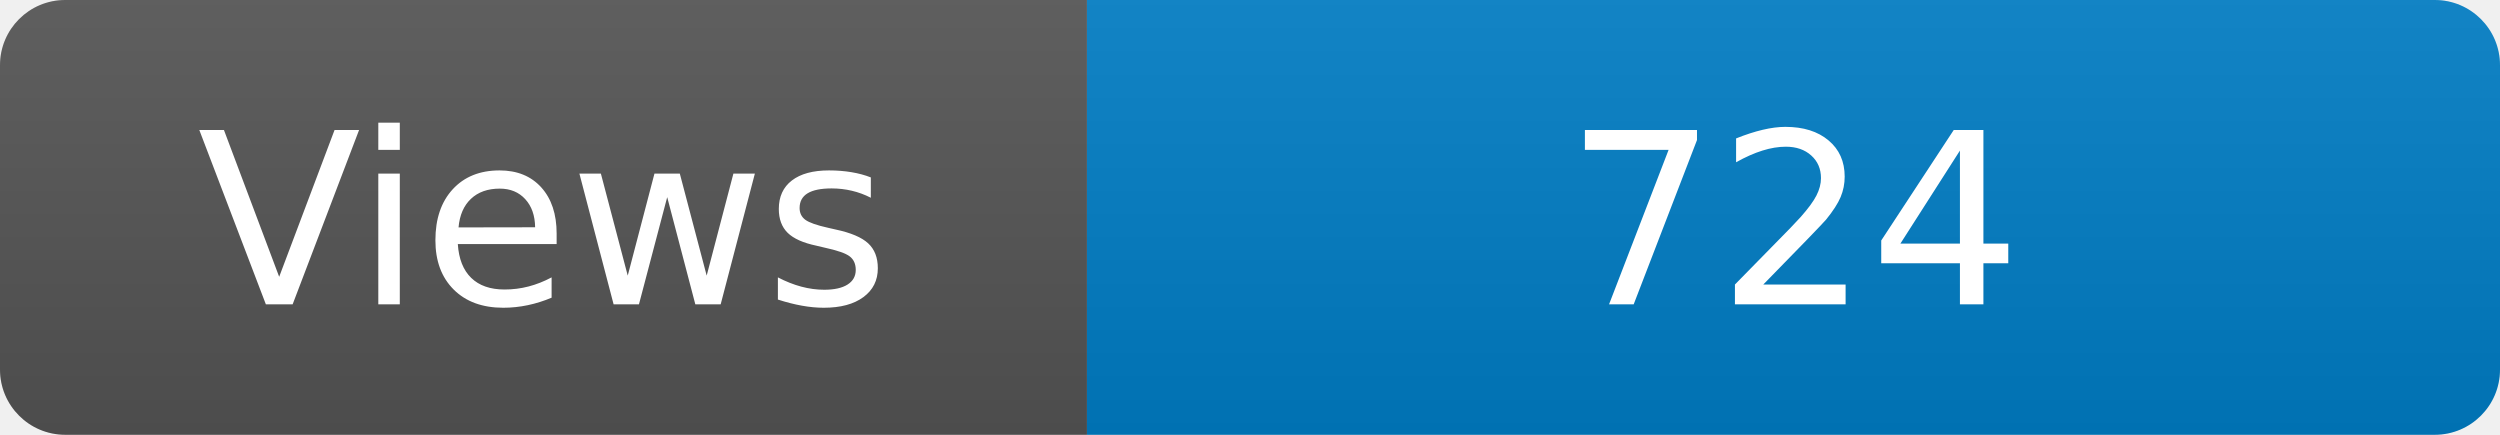
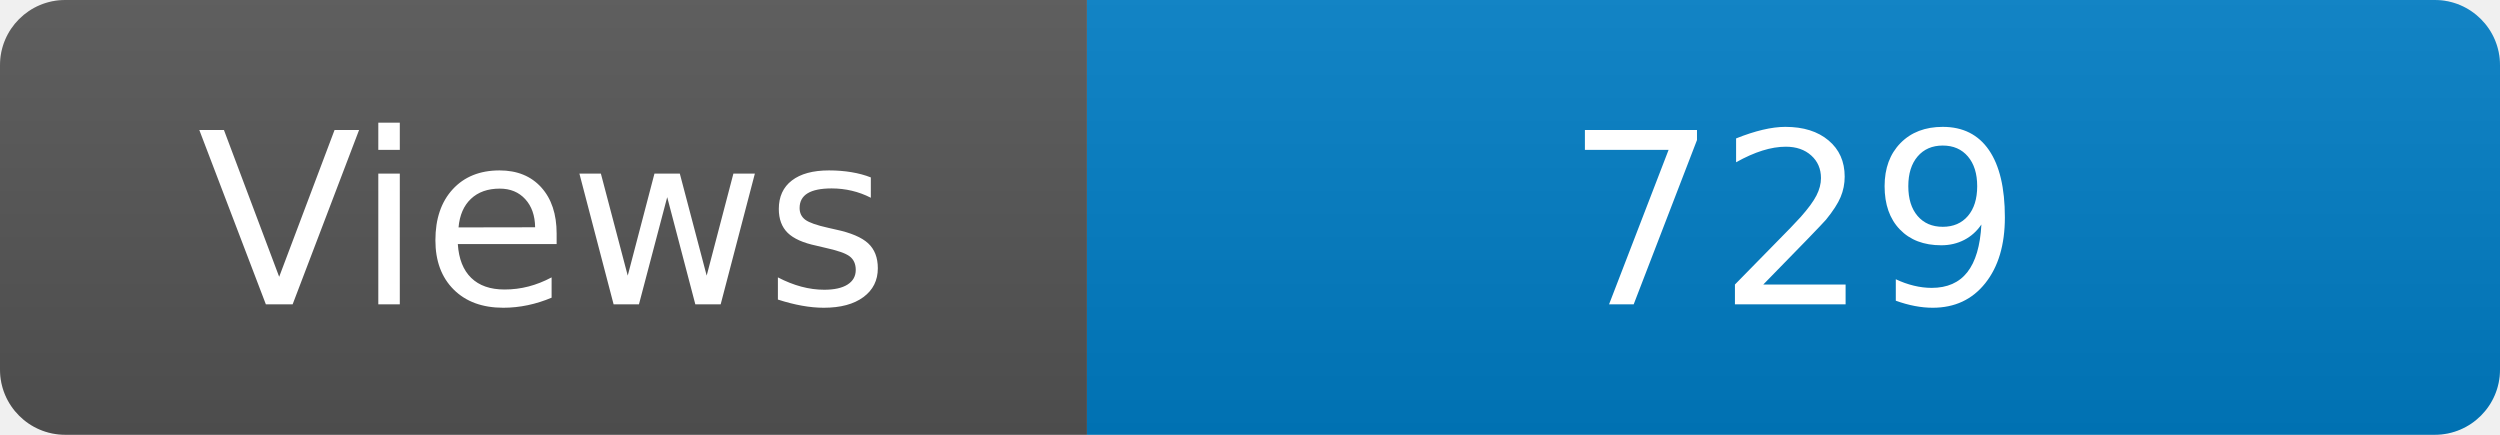
<svg xmlns="http://www.w3.org/2000/svg" width="115" height="20" role="img" aria-label="Maintained?: yes">
  <linearGradient id="s" x2="0" y2="100%">
    <stop offset="0" stop-color="#bbb" stop-opacity=".1" />
    <stop offset="1" stop-opacity=".1" />
  </linearGradient>
  <clipPath id="r">
    <rect width="115" height="20" rx="3" fill="#fff" />
  </clipPath>
  <g clip-path="url(#r)">
    <rect width="50" height="20" fill="#555" />
    <rect x="50" width="160" height="20" fill="#007ec6" />
    <rect width="115" height="20" fill="url(#s)" />
  </g>
  <g fill="#fff" text-anchor="middle" font-family="Verdana,Geneva,DejaVu Sans,sans-serif" font-size="110">
    <text x="250" y="140" transform="scale(.1)" fill="#fff">Views</text>
-     <text x="825" y="140" transform="scale(.1)" fill="#fff">724</text>
+     <text x="825" y="140" transform="scale(.1)" fill="#fff">729</text>
  </g>
</svg>
